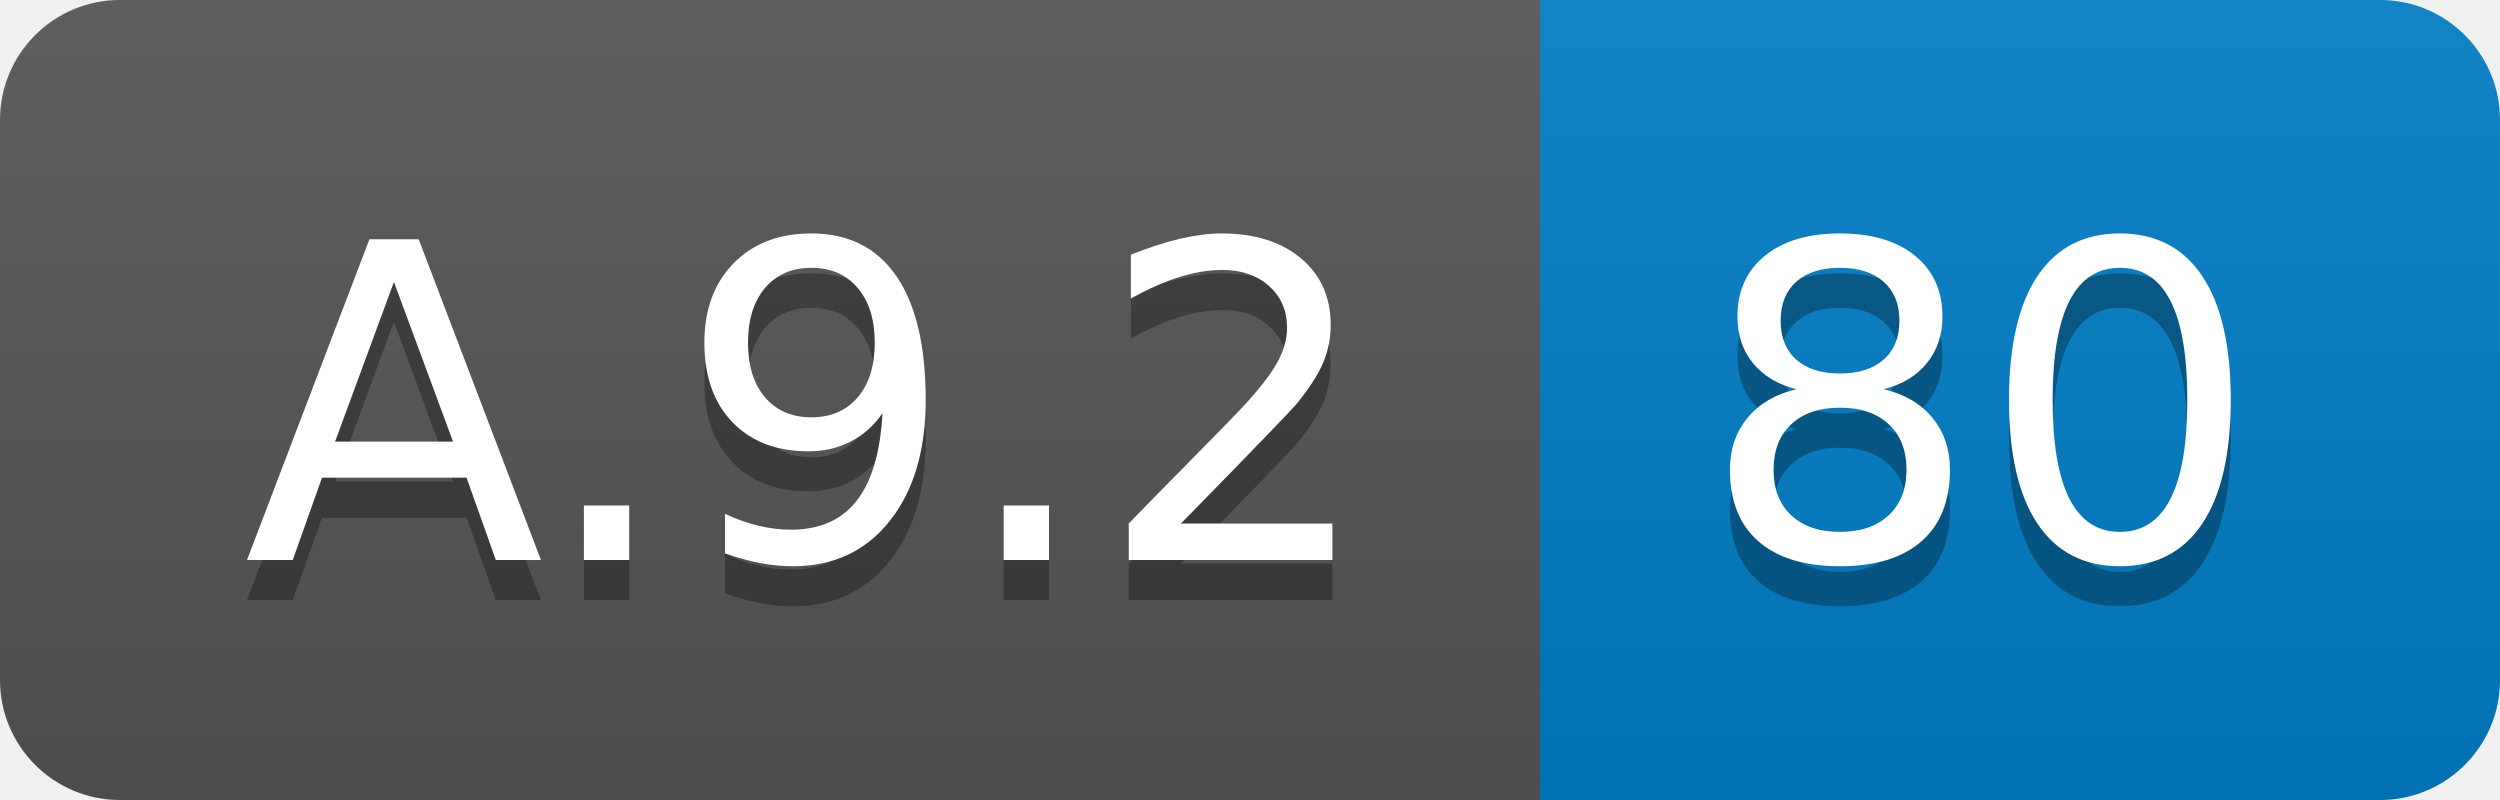
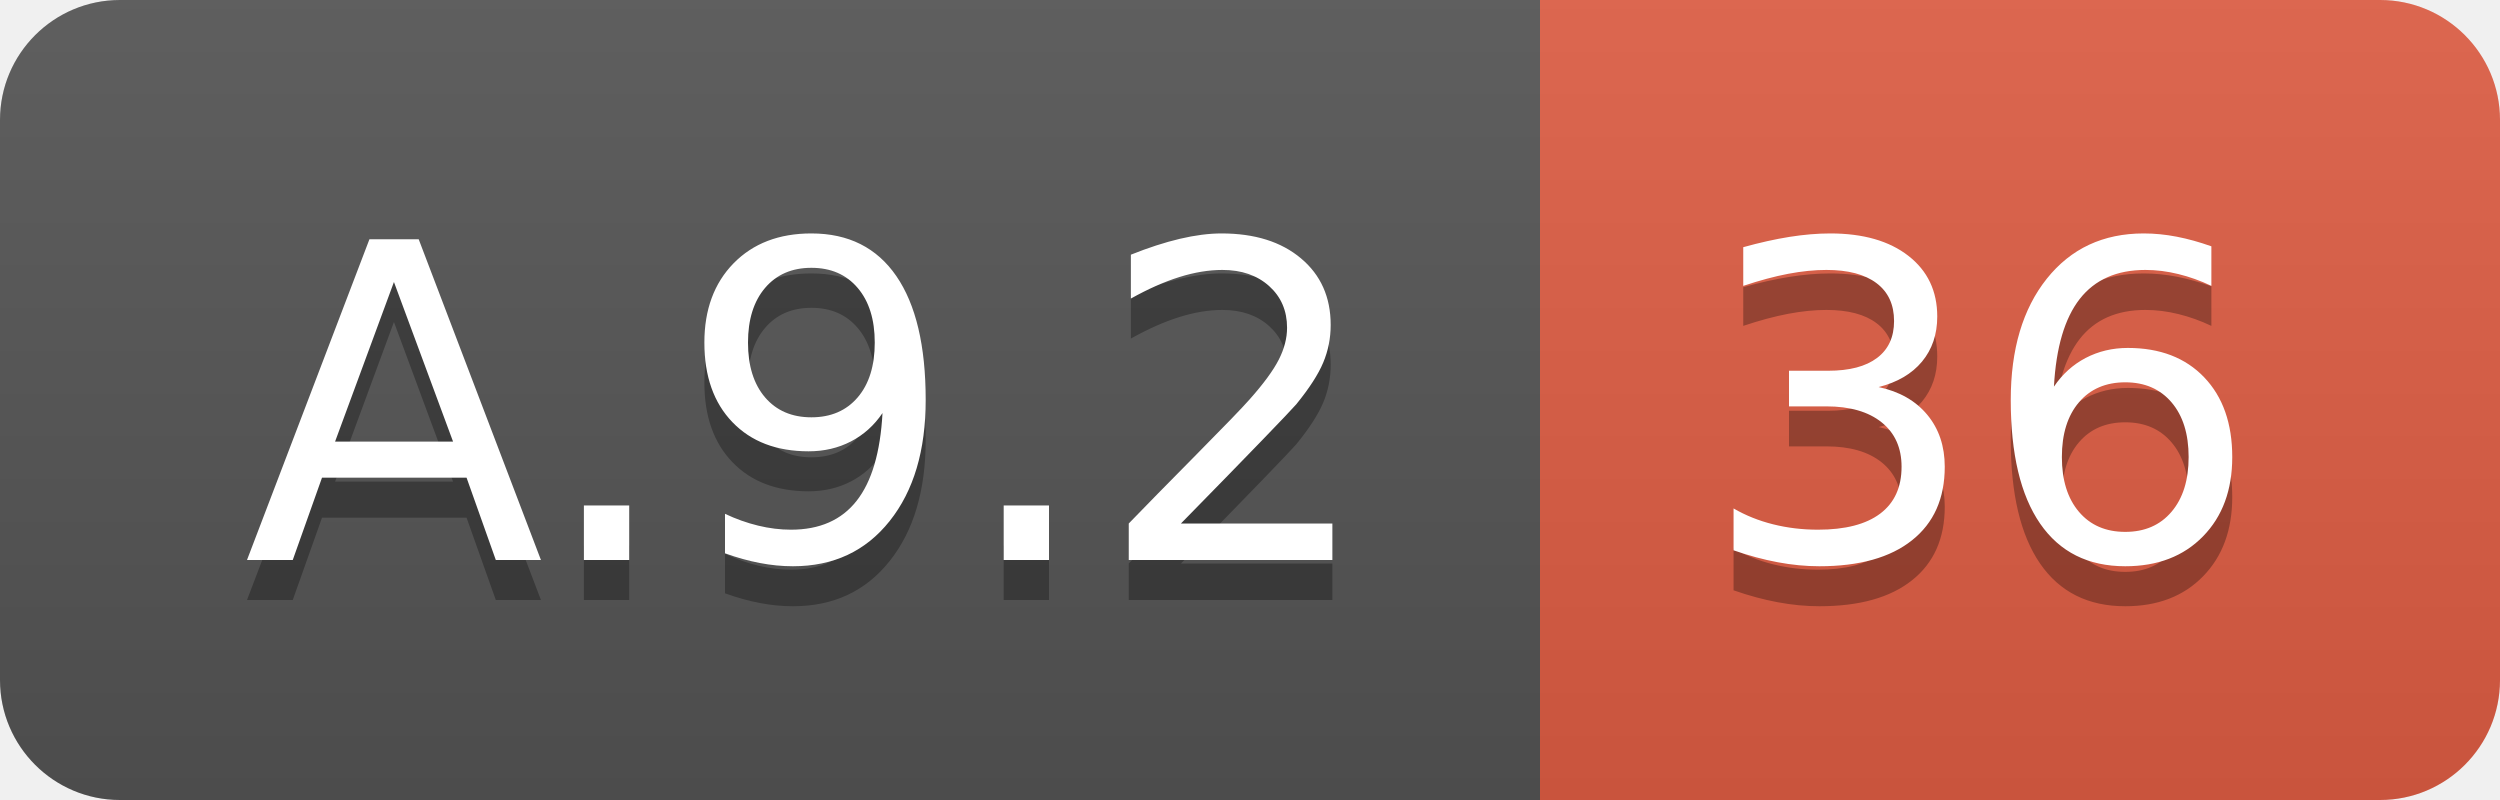
<svg xmlns="http://www.w3.org/2000/svg" width="62.5" height="20">
  <linearGradient id="smooth" x2="0" y2="100%">
    <stop offset="0" stop-color="#bbb" stop-opacity=".1" />
    <stop offset="1" stop-opacity=".1" />
  </linearGradient>
  <clipPath id="round">
    <rect width="62.5" height="20" rx="3" fill="#fff" />
  </clipPath>
  <g clip-path="url(#round)">
    <rect width="38.5" height="20" fill="#555" />
-     <rect x="38.5" width="24.0" height="20" fill="#007ec6" />
+     <rect x="38.5" width="24.0" height="20" fill="#e05d44" />
    <rect width="62.5" height="20" fill="url(#smooth)" />
  </g>
  <g fill="#fff" text-anchor="middle" font-family="DejaVu Sans,Verdana,Geneva,sans-serif" font-size="110">
    <text x="202.5" y="150" fill="#010101" fill-opacity=".3" transform="scale(0.1)" textLength="285.0" lengthAdjust="spacing">A.9.2</text>
    <text x="202.5" y="140" transform="scale(0.1)" textLength="285.0" lengthAdjust="spacing">A.9.2</text>
-     <text x="495.0" y="150" fill="#010101" fill-opacity=".3" transform="scale(0.1)" textLength="140.0" lengthAdjust="spacing">80</text>
-     <text x="495.0" y="140" transform="scale(0.1)" textLength="140.0" lengthAdjust="spacing">80</text>
+     <text x="495.0" y="150" fill="#010101" fill-opacity=".3" transform="scale(0.1)" textLength="140.0" lengthAdjust="spacing">36</text>
+     <text x="495.0" y="140" transform="scale(0.1)" textLength="140.0" lengthAdjust="spacing">36</text>
  </g>
</svg>
